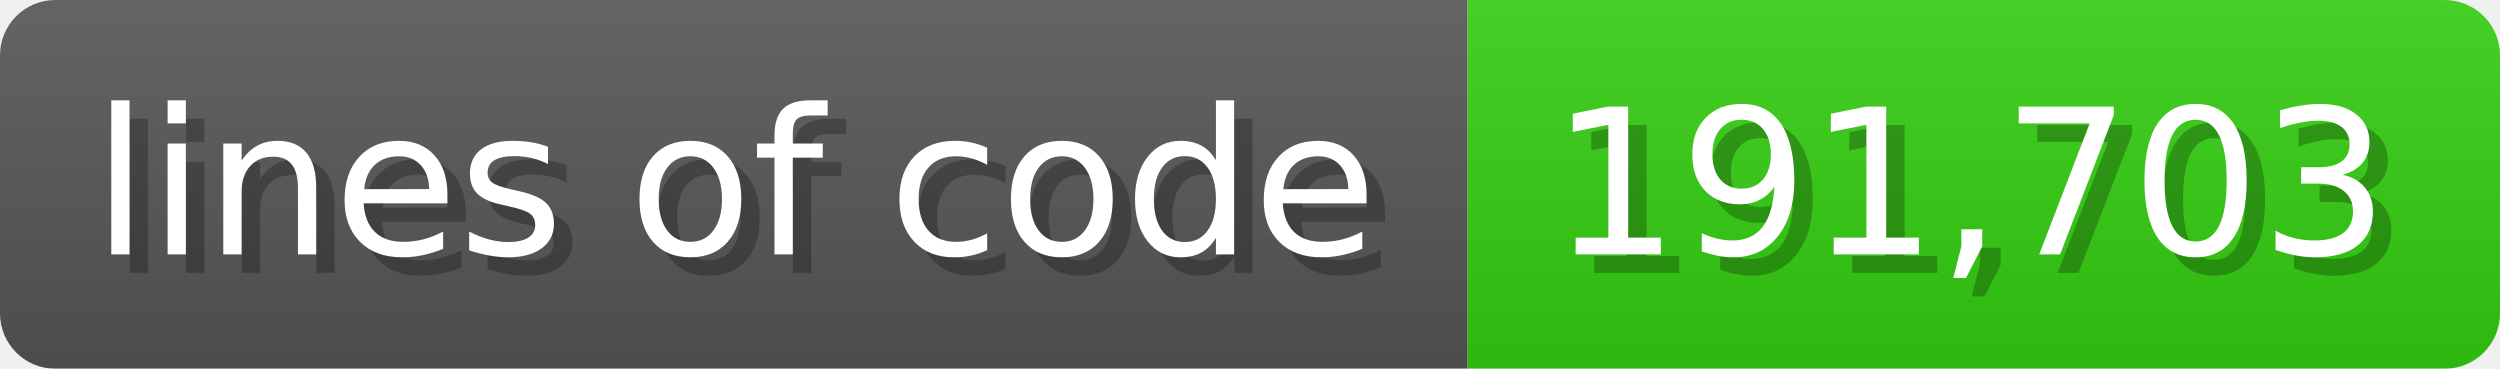
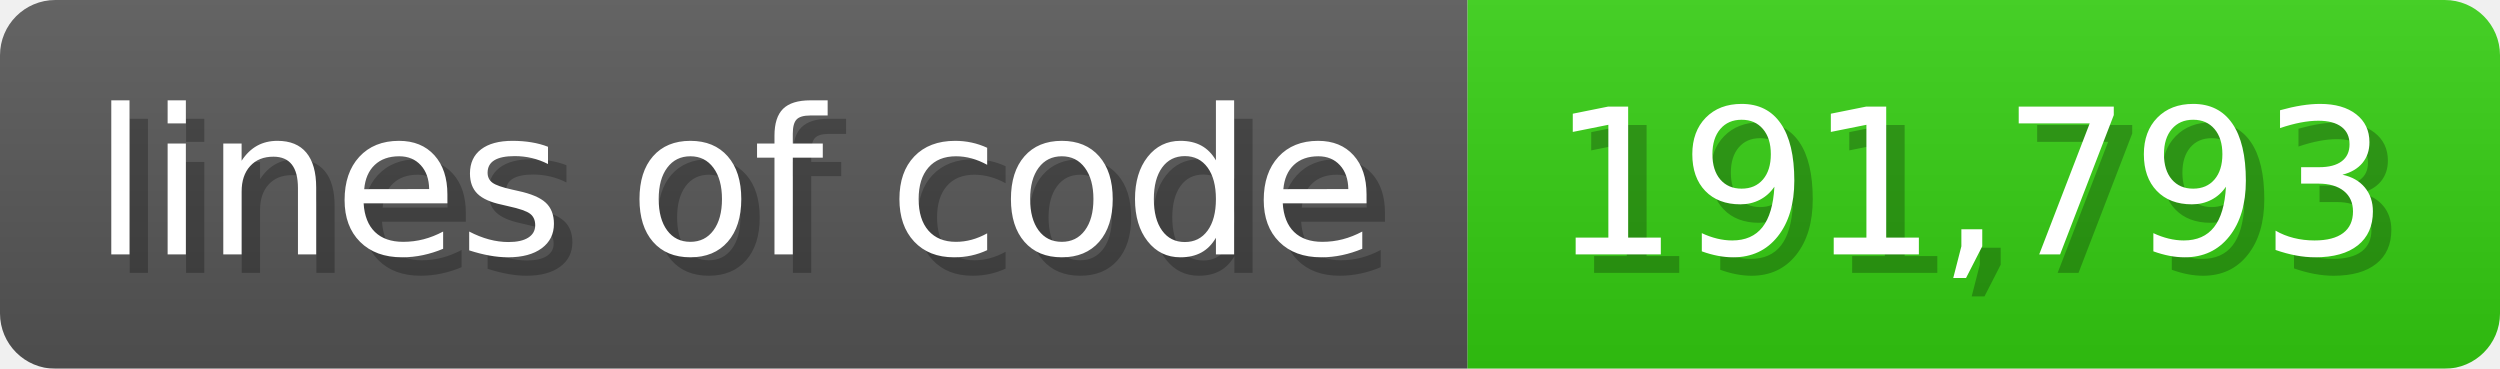
<svg xmlns="http://www.w3.org/2000/svg" width="135.6" height="20" viewBox="0 0 1356 200">
  <linearGradient id="a" x2="0" y2="100%">
    <stop offset="0" stop-opacity=".1" stop-color="#EEE" />
    <stop offset="1" stop-opacity=".1" />
  </linearGradient>
  <mask id="m">
    <rect width="1356" height="200" rx="30" fill="#FFF" />
  </mask>
  <g mask="url(#m)">
    <rect width="796" height="200" fill="#555" />
    <rect width="560" height="200" fill="#3C1" x="796" />
    <rect width="1356" height="200" fill="url(#a)" />
  </g>
  <g fill="#fff" text-anchor="start" font-family="Verdana,DejaVu Sans,sans-serif" font-size="110">
    <text x="60" y="148" textLength="696" fill="#000" opacity="0.25">lines of code</text>
    <text x="50" y="138" textLength="696">lines of code</text>
-     <text x="851" y="148" textLength="460" fill="#000" opacity="0.25">191,703</text>
-     <text x="841" y="138" textLength="460">191,703</text>
+     <text x="851" y="148" textLength="460" fill="#000" opacity="0.25">191,793</text>
+     <text x="841" y="138" textLength="460">191,793</text>
  </g>
</svg>
